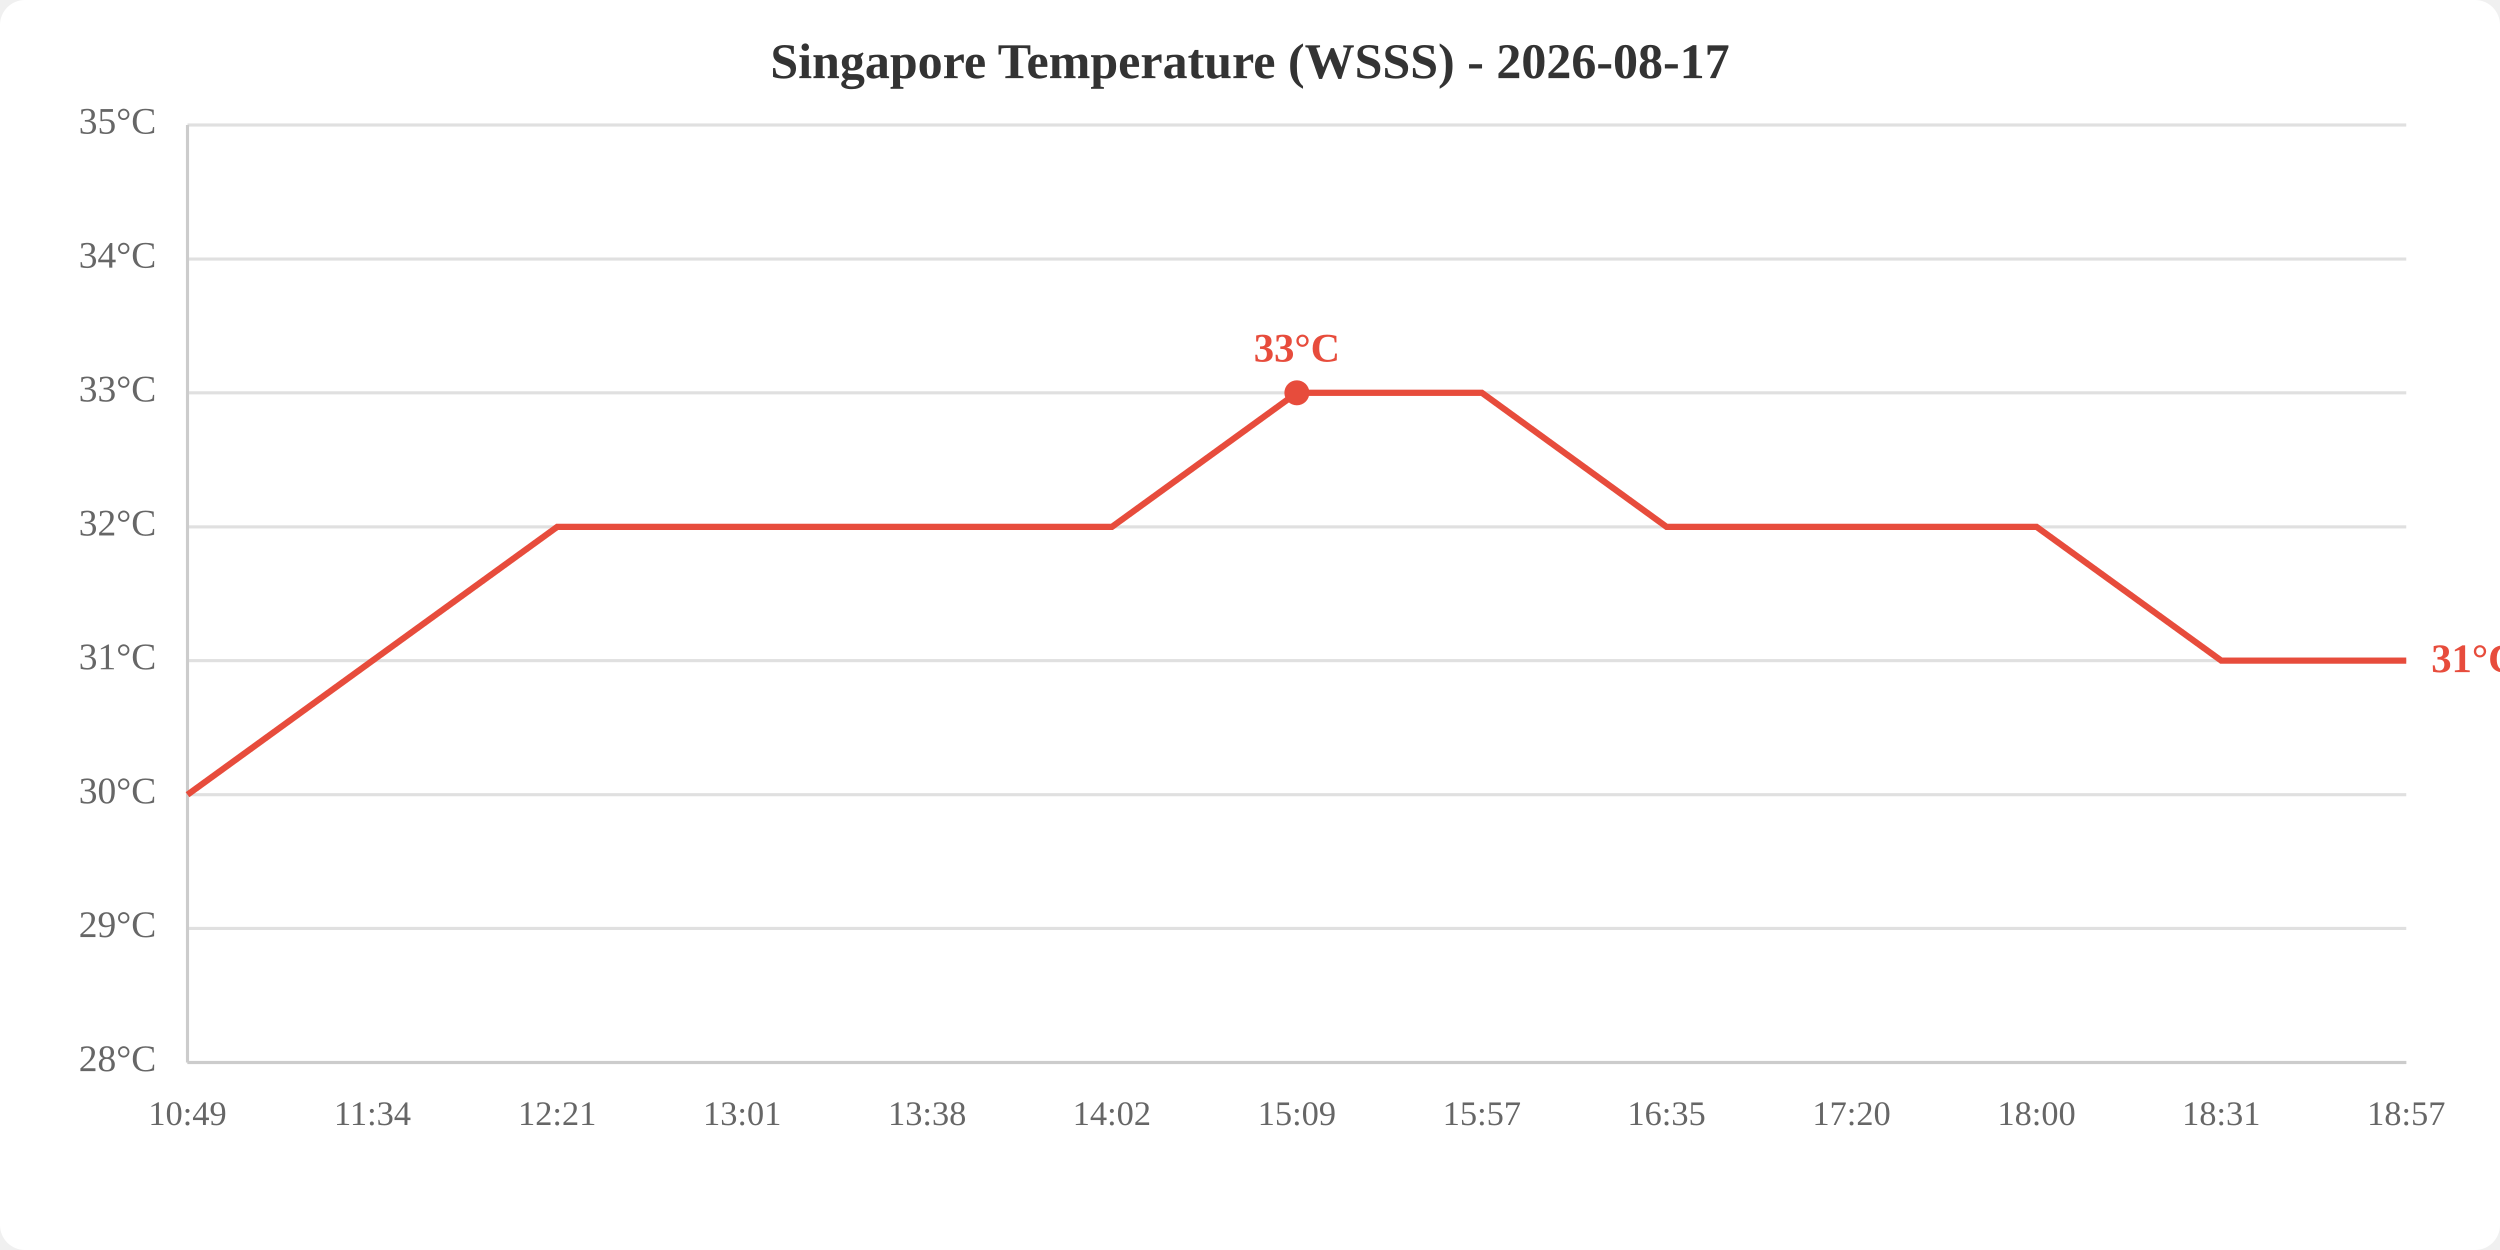
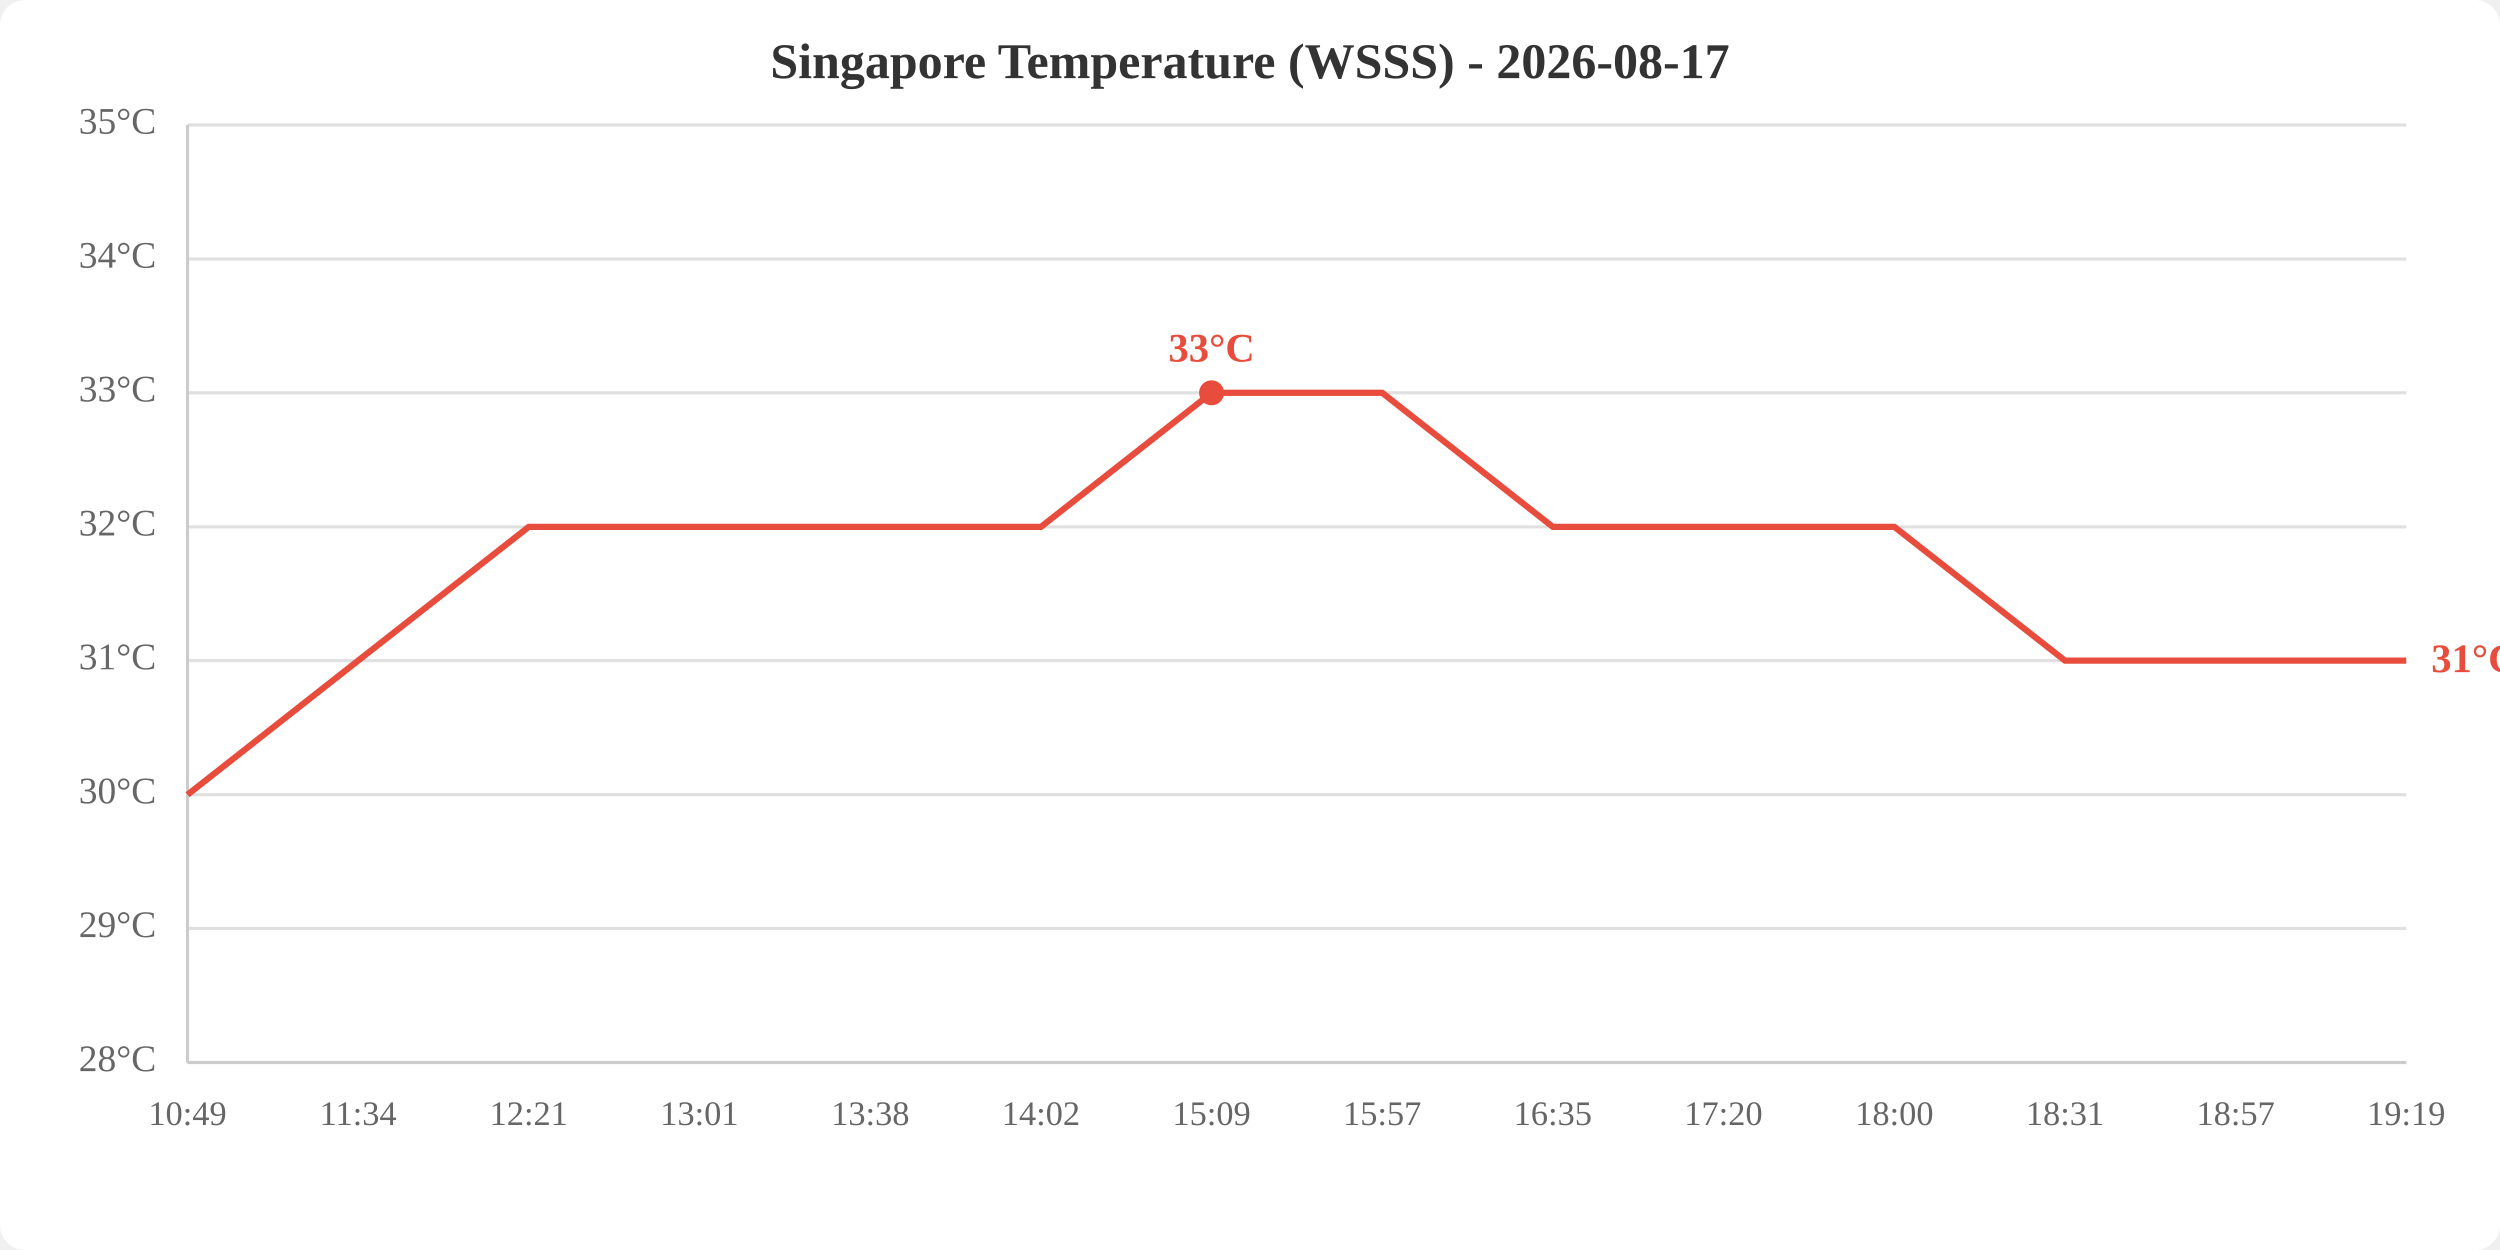
<svg xmlns="http://www.w3.org/2000/svg" viewBox="0 0 800 400" width="800" height="400">
  <rect width="800" height="400" fill="white" rx="8" />
  <text x="400.0" y="25" text-anchor="middle" font-size="16" font-weight="bold" fill="#333">Singapore Temperature (WSSS) - 2026-08-17</text>
  <line x1="60" y1="340.0" x2="770" y2="340.0" stroke="#e0e0e0" stroke-width="1" />
  <line x1="60" y1="297.1" x2="770" y2="297.1" stroke="#e0e0e0" stroke-width="1" />
  <line x1="60" y1="254.3" x2="770" y2="254.3" stroke="#e0e0e0" stroke-width="1" />
  <line x1="60" y1="211.4" x2="770" y2="211.4" stroke="#e0e0e0" stroke-width="1" />
  <line x1="60" y1="168.6" x2="770" y2="168.6" stroke="#e0e0e0" stroke-width="1" />
  <line x1="60" y1="125.7" x2="770" y2="125.7" stroke="#e0e0e0" stroke-width="1" />
  <line x1="60" y1="82.9" x2="770" y2="82.9" stroke="#e0e0e0" stroke-width="1" />
  <line x1="60" y1="40.0" x2="770" y2="40.0" stroke="#e0e0e0" stroke-width="1" />
  <text x="50" y="340.0" text-anchor="end" dominant-baseline="middle" fill="#666" font-size="12">28°C</text>
  <text x="50" y="297.1" text-anchor="end" dominant-baseline="middle" fill="#666" font-size="12">29°C</text>
  <text x="50" y="254.3" text-anchor="end" dominant-baseline="middle" fill="#666" font-size="12">30°C</text>
  <text x="50" y="211.4" text-anchor="end" dominant-baseline="middle" fill="#666" font-size="12">31°C</text>
  <text x="50" y="168.6" text-anchor="end" dominant-baseline="middle" fill="#666" font-size="12">32°C</text>
  <text x="50" y="125.7" text-anchor="end" dominant-baseline="middle" fill="#666" font-size="12">33°C</text>
  <text x="50" y="82.9" text-anchor="end" dominant-baseline="middle" fill="#666" font-size="12">34°C</text>
  <text x="50" y="40.0" text-anchor="end" dominant-baseline="middle" fill="#666" font-size="12">35°C</text>
  <text x="60.0" y="360" text-anchor="middle" fill="#666" font-size="11">10:49</text>
-   <text x="119.2" y="360" text-anchor="middle" fill="#666" font-size="11">11:34</text>
-   <text x="178.3" y="360" text-anchor="middle" fill="#666" font-size="11">12:21</text>
-   <text x="237.5" y="360" text-anchor="middle" fill="#666" font-size="11">13:01</text>
-   <text x="296.7" y="360" text-anchor="middle" fill="#666" font-size="11">13:38</text>
-   <text x="355.8" y="360" text-anchor="middle" fill="#666" font-size="11">14:02</text>
-   <text x="415.0" y="360" text-anchor="middle" fill="#666" font-size="11">15:09</text>
-   <text x="474.2" y="360" text-anchor="middle" fill="#666" font-size="11">15:57</text>
-   <text x="533.3" y="360" text-anchor="middle" fill="#666" font-size="11">16:35</text>
-   <text x="592.5" y="360" text-anchor="middle" fill="#666" font-size="11">17:20</text>
-   <text x="651.7" y="360" text-anchor="middle" fill="#666" font-size="11">18:00</text>
-   <text x="710.8" y="360" text-anchor="middle" fill="#666" font-size="11">18:31</text>
-   <text x="770.0" y="360" text-anchor="middle" fill="#666" font-size="11">18:57</text>
+   <text x="114.6" y="360" text-anchor="middle" fill="#666" font-size="11">11:34</text>
+   <text x="169.2" y="360" text-anchor="middle" fill="#666" font-size="11">12:21</text>
+   <text x="223.8" y="360" text-anchor="middle" fill="#666" font-size="11">13:01</text>
+   <text x="278.5" y="360" text-anchor="middle" fill="#666" font-size="11">13:38</text>
+   <text x="333.1" y="360" text-anchor="middle" fill="#666" font-size="11">14:02</text>
+   <text x="387.7" y="360" text-anchor="middle" fill="#666" font-size="11">15:09</text>
+   <text x="442.3" y="360" text-anchor="middle" fill="#666" font-size="11">15:57</text>
+   <text x="496.9" y="360" text-anchor="middle" fill="#666" font-size="11">16:35</text>
+   <text x="551.5" y="360" text-anchor="middle" fill="#666" font-size="11">17:20</text>
+   <text x="606.2" y="360" text-anchor="middle" fill="#666" font-size="11">18:00</text>
+   <text x="660.8" y="360" text-anchor="middle" fill="#666" font-size="11">18:31</text>
+   <text x="715.4" y="360" text-anchor="middle" fill="#666" font-size="11">18:57</text>
+   <text x="770.0" y="360" text-anchor="middle" fill="#666" font-size="11">19:19</text>
  <line x1="60" y1="40" x2="60" y2="340" stroke="#ccc" stroke-width="1" />
  <line x1="60" y1="340" x2="770" y2="340" stroke="#ccc" stroke-width="1" />
-   <polyline points="60.0,254.3 119.2,211.4 178.3,168.6 237.5,168.6 296.7,168.6 355.8,168.6 415.0,125.7 474.2,125.7 533.3,168.6 592.5,168.6 651.7,168.6 710.8,211.4 770.0,211.4" fill="none" stroke="#e74c3c" stroke-width="2" />
-   <circle cx="415.0" cy="125.7" r="4" fill="#e74c3c" />
-   <text x="415.0" y="115.7" text-anchor="middle" fill="#e74c3c" font-size="13" font-weight="bold">33°C</text>
+   <polyline points="60.0,254.3 114.6,211.4 169.2,168.6 223.8,168.6 278.5,168.6 333.1,168.6 387.7,125.7 442.3,125.7 496.9,168.6 551.5,168.6 606.2,168.6 660.8,211.4 715.4,211.4 770.0,211.4" fill="none" stroke="#e74c3c" stroke-width="2" />
+   <circle cx="387.7" cy="125.7" r="4" fill="#e74c3c" />
+   <text x="387.7" y="115.7" text-anchor="middle" fill="#e74c3c" font-size="13" font-weight="bold">33°C</text>
  <text x="778.0" y="211.4" fill="#e74c3c" font-size="13" font-weight="bold" dominant-baseline="middle">31°C</text>
</svg>
